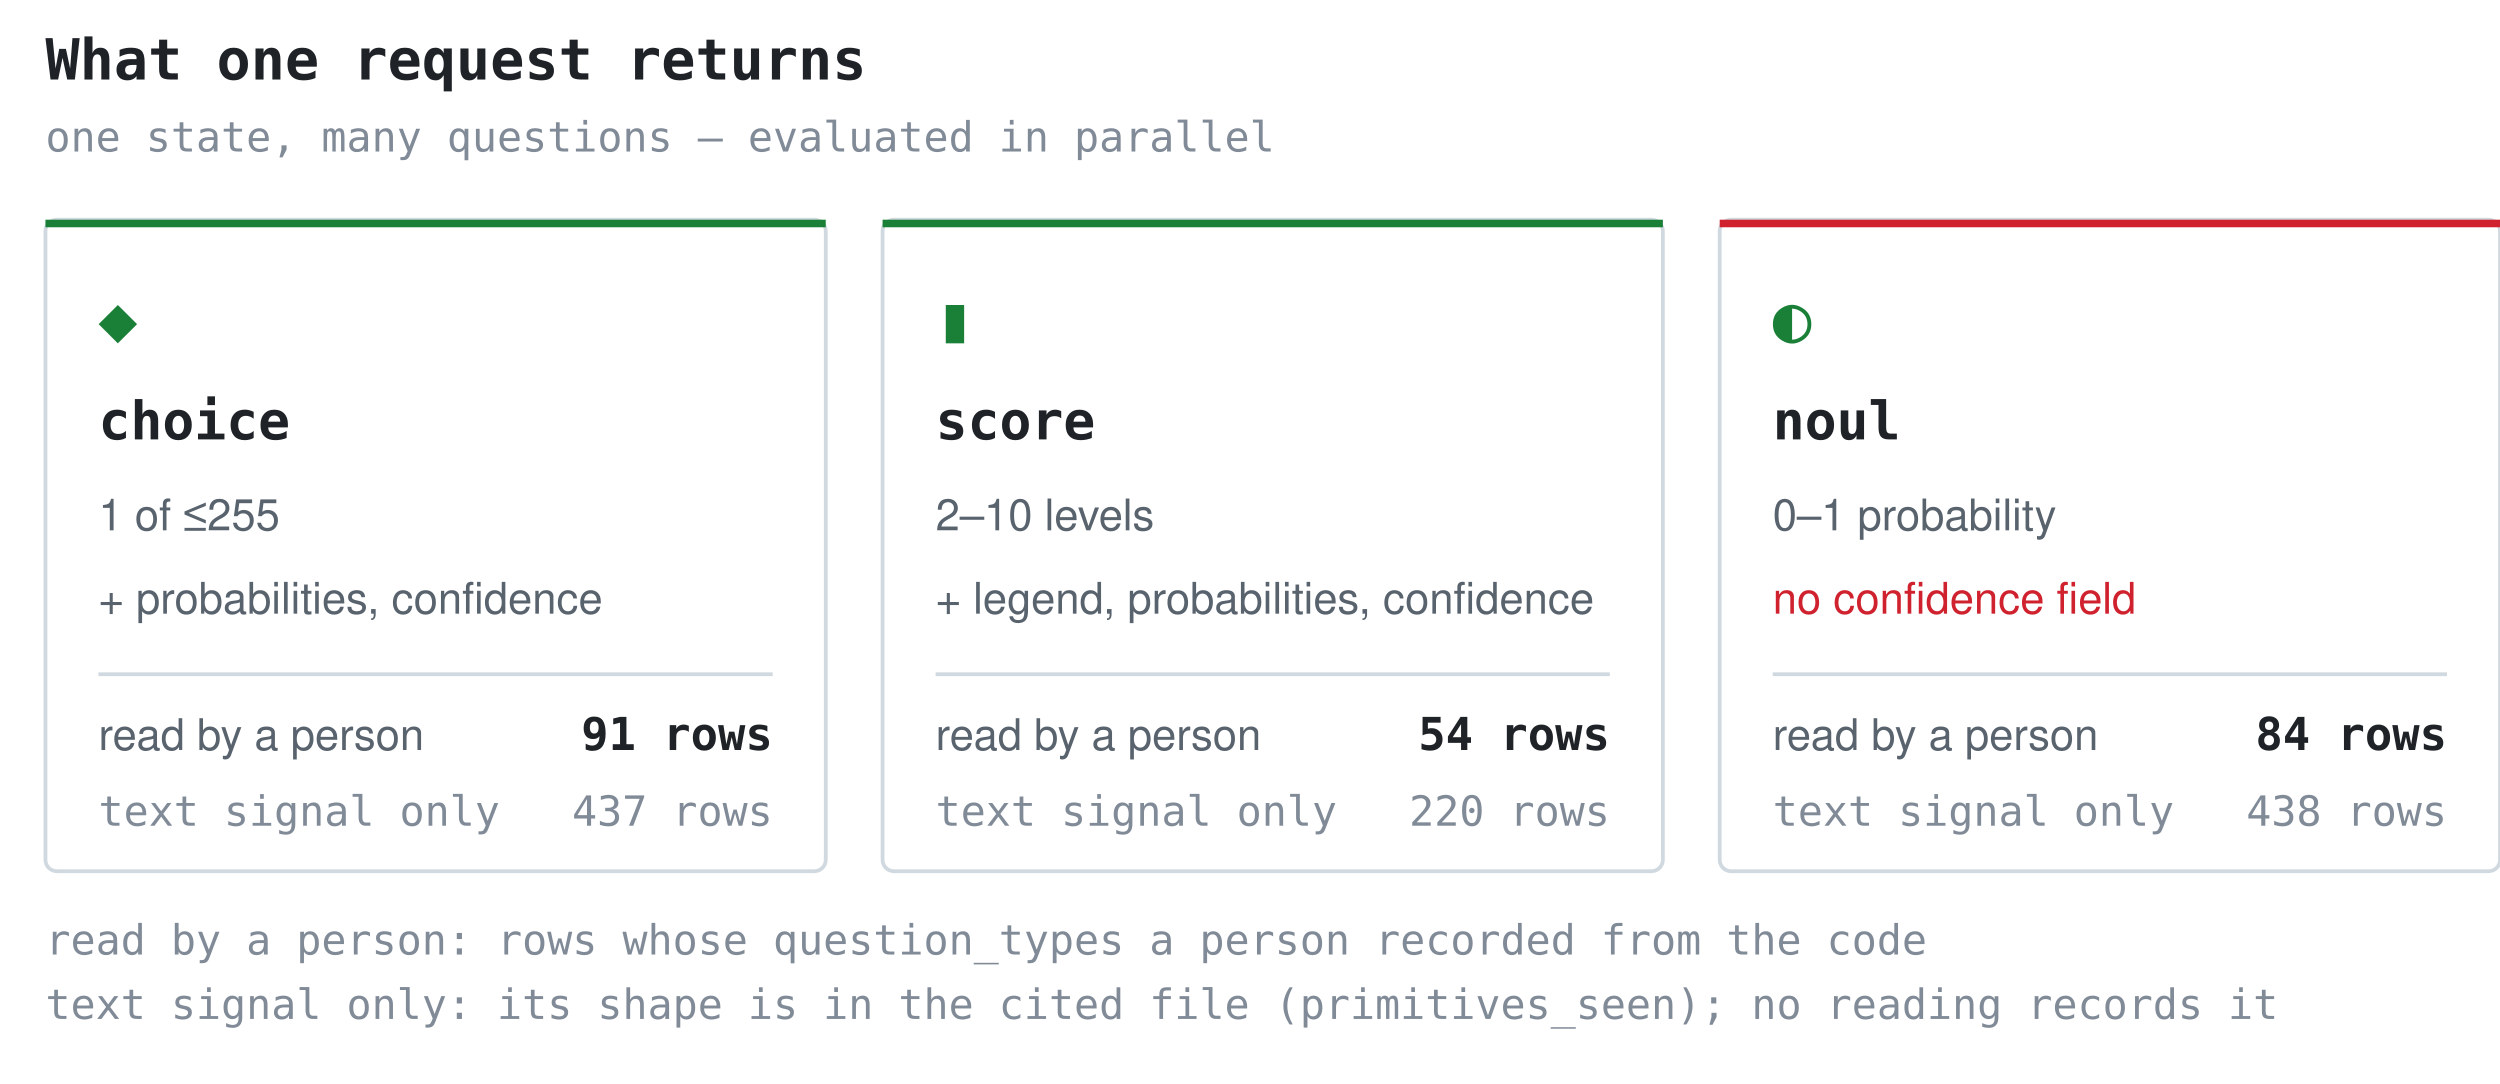
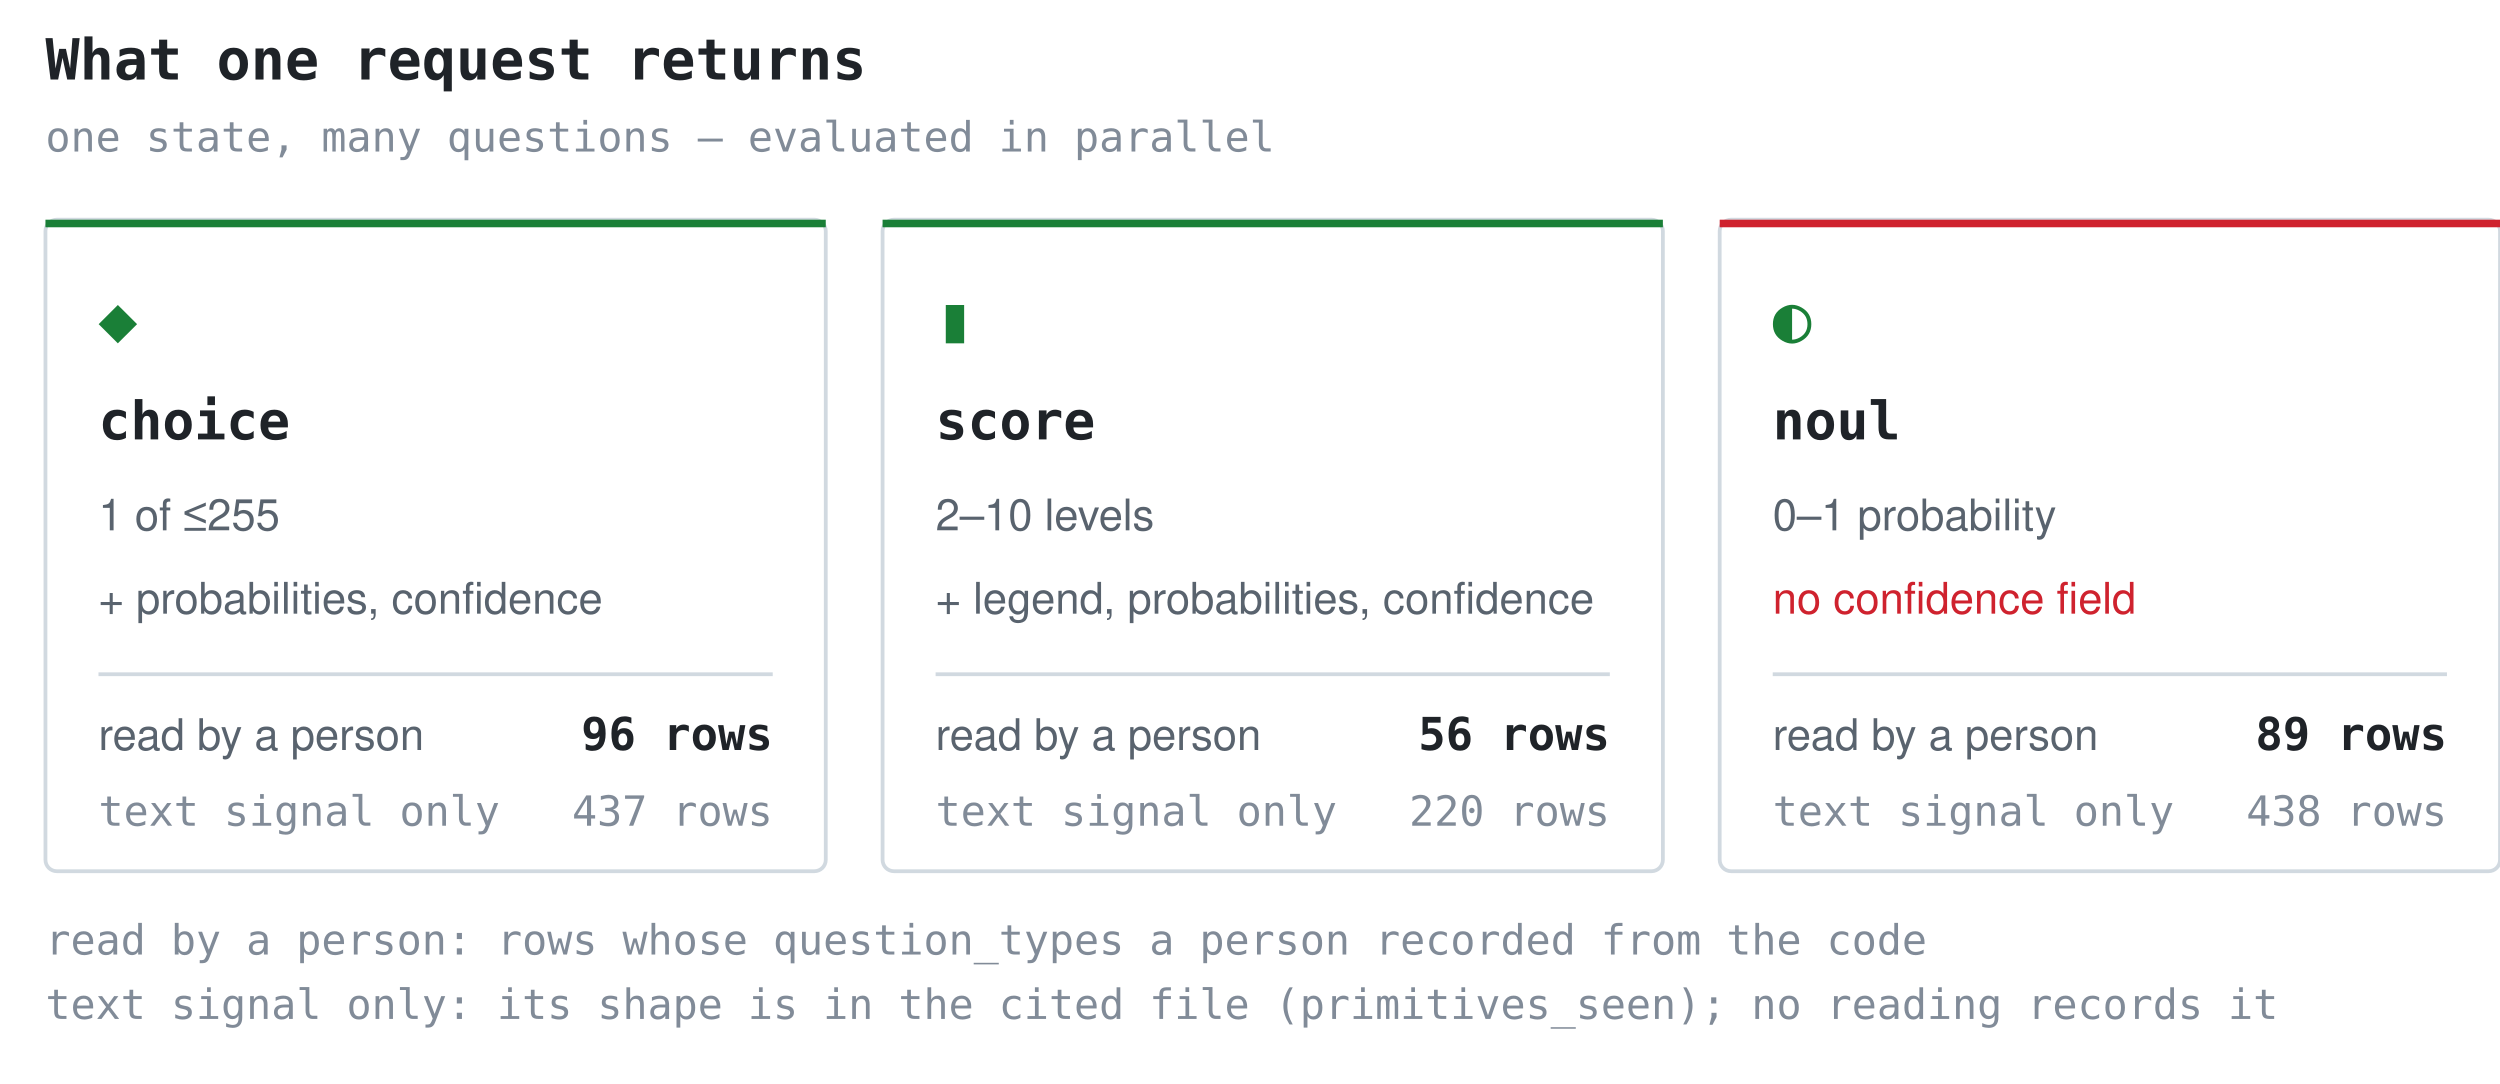
<svg xmlns="http://www.w3.org/2000/svg" width="660" height="286" viewBox="0 0 660 286" role="img" aria-label="What one request returns">
  <style>.t{font:600 15px ui-monospace,SFMono-Regular,'SF Mono',Menlo,Consolas,monospace;fill:#1f2328}.g{font:17px ui-monospace,SFMono-Regular,'SF Mono',Menlo,Consolas,monospace;fill:#1a7f37}.n{font:600 14px ui-monospace,SFMono-Regular,'SF Mono',Menlo,Consolas,monospace;fill:#1f2328}.d{font:11.5px -apple-system,BlinkMacSystemFont,'Segoe UI',Helvetica,Arial,sans-serif;fill:#59636e}.w{font:11.5px -apple-system,BlinkMacSystemFont,'Segoe UI',Helvetica,Arial,sans-serif;fill:#cf222e}.k{font:11px ui-monospace,SFMono-Regular,'SF Mono',Menlo,Consolas,monospace;fill:#818b98}.c{font:600 12px ui-monospace,SFMono-Regular,'SF Mono',Menlo,Consolas,monospace;fill:#1f2328}</style>
  <text x="12" y="21" class="t">What one request returns</text>
  <text x="12" y="40" class="k">one state, many questions — evaluated in parallel</text>
  <rect x="12" y="58" width="206" height="172" rx="3" fill="none" stroke="#d1d9e0" />
  <rect x="12" y="58" width="206" height="2" fill="#1a7f37" />
  <text x="26" y="90" class="g">◆</text>
  <text x="26" y="116" class="n">choice</text>
  <text x="26" y="140" class="d">1 of ≤255</text>
  <text x="26" y="162" class="d">+ probabilities, confidence</text>
  <line x1="26" y1="178" x2="204" y2="178" stroke="#d1d9e0" stroke-width="1" />
  <text x="26" y="198" class="d">read by a person</text>
-   <text x="204" y="198" class="c" text-anchor="end">91 rows</text>
+   <text x="204" y="198" class="c" text-anchor="end">96 rows</text>
  <text x="26" y="218" class="k">text signal only</text>
  <text x="204" y="218" class="k" text-anchor="end">437 rows</text>
  <rect x="233" y="58" width="206" height="172" rx="3" fill="none" stroke="#d1d9e0" />
  <rect x="233" y="58" width="206" height="2" fill="#1a7f37" />
  <text x="247" y="90" class="g">▮</text>
  <text x="247" y="116" class="n">score</text>
  <text x="247" y="140" class="d">2–10 levels</text>
  <text x="247" y="162" class="d">+ legend, probabilities, confidence</text>
  <line x1="247" y1="178" x2="425" y2="178" stroke="#d1d9e0" stroke-width="1" />
  <text x="247" y="198" class="d">read by a person</text>
-   <text x="425" y="198" class="c" text-anchor="end">54 rows</text>
+   <text x="425" y="198" class="c" text-anchor="end">56 rows</text>
  <text x="247" y="218" class="k">text signal only</text>
  <text x="425" y="218" class="k" text-anchor="end">220 rows</text>
  <rect x="454" y="58" width="206" height="172" rx="3" fill="none" stroke="#d1d9e0" />
  <rect x="454" y="58" width="206" height="2" fill="#cf222e" />
  <text x="468" y="90" class="g">◐</text>
  <text x="468" y="116" class="n">noul</text>
  <text x="468" y="140" class="d">0–1 probability</text>
  <text x="468" y="162" class="w">no confidence field</text>
  <line x1="468" y1="178" x2="646" y2="178" stroke="#d1d9e0" stroke-width="1" />
  <text x="468" y="198" class="d">read by a person</text>
-   <text x="646" y="198" class="c" text-anchor="end">84 rows</text>
+   <text x="646" y="198" class="c" text-anchor="end">89 rows</text>
  <text x="468" y="218" class="k">text signal only</text>
  <text x="646" y="218" class="k" text-anchor="end">438 rows</text>
  <text x="12" y="252" class="k">read by a person: rows whose question_types a person recorded from the code</text>
  <text x="12" y="269" class="k">text signal only: its shape is in the cited file (primitives_seen); no reading records it</text>
</svg>
